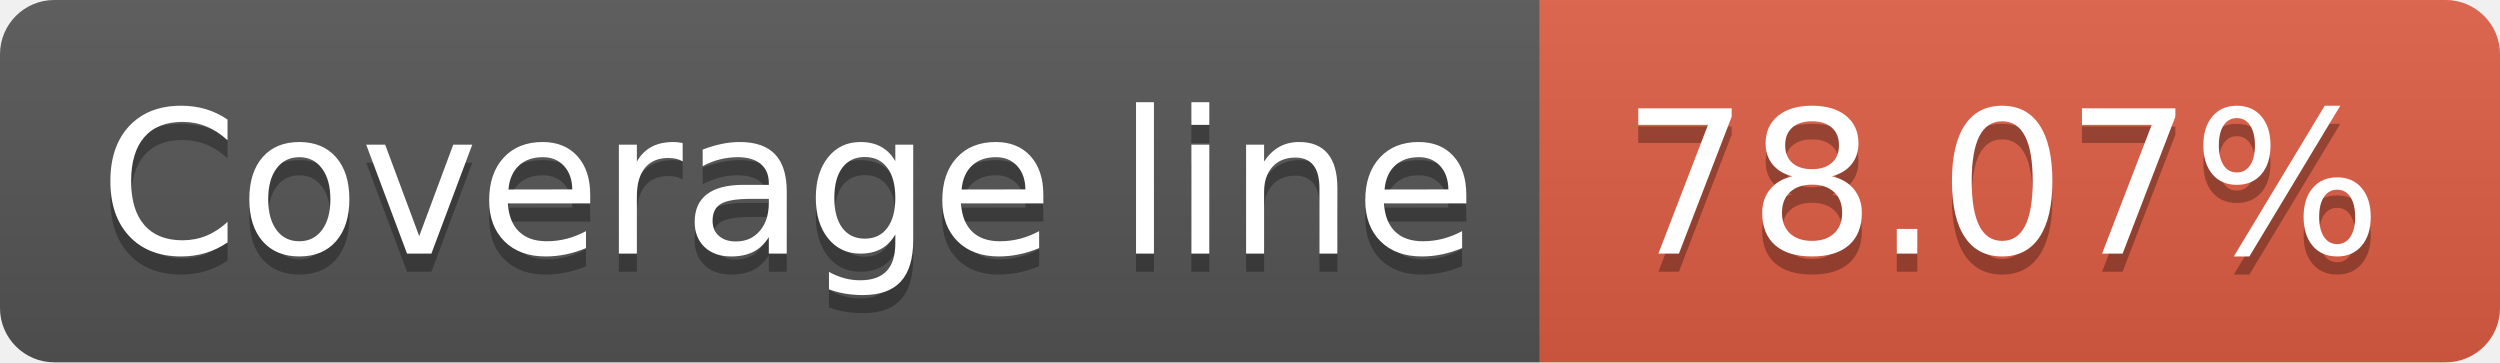
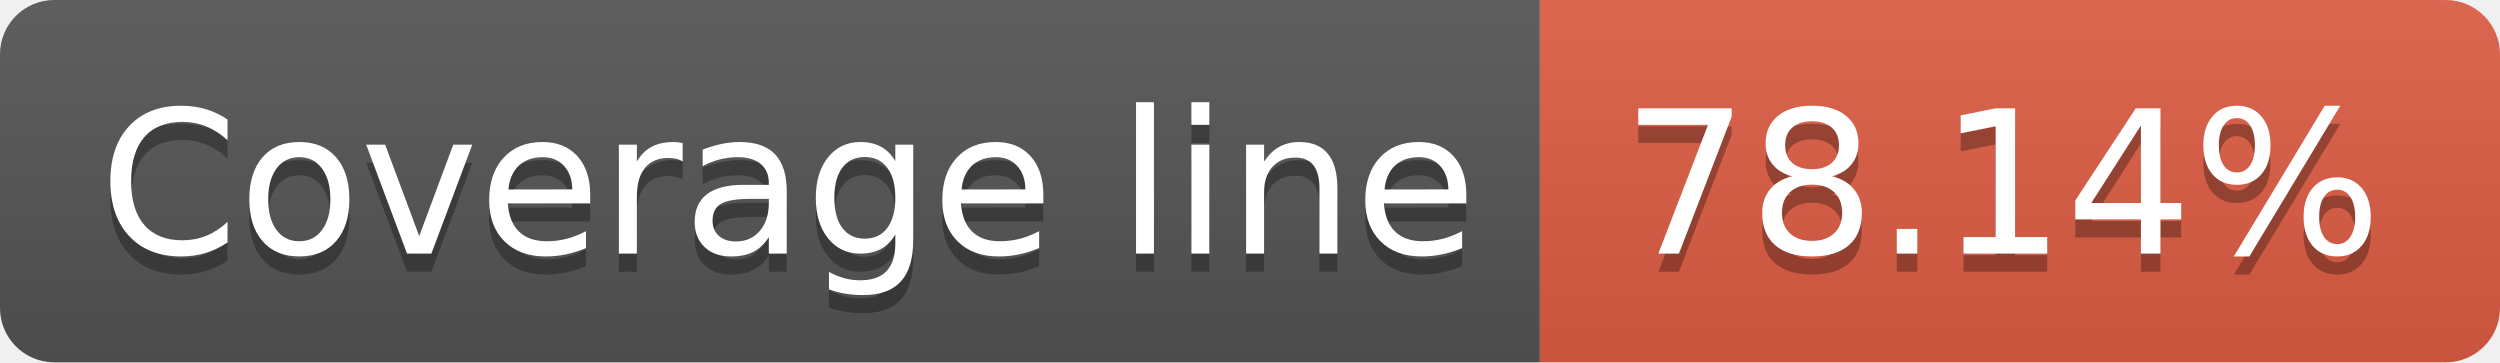
- <svg xmlns="http://www.w3.org/2000/svg" width="138" height="20" role="img" aria-label="Coverage line: 78.07%">
+ <svg xmlns="http://www.w3.org/2000/svg" width="138" height="20" role="img" aria-label="Coverage line: 78.14%">
  <linearGradient id="s" x2="0" y2="100%">
    <stop offset="0" stop-color="#bbb" stop-opacity=".1" />
    <stop offset="1" stop-opacity=".1" />
  </linearGradient>
  <clipPath id="r">
    <rect width="138" height="20" rx="3" fill="#fff" />
  </clipPath>
  <g clip-path="url(#r)">
    <rect width="85" height="20" fill="#555" />
    <rect x="85" width="53" height="20" fill="#e05d44" />
    <rect width="138" height="20" fill="url(#s)" />
  </g>
  <g fill="#fff" text-anchor="middle" font-family="Verdana,Geneva,DejaVu Sans,sans-serif" text-rendering="geometricPrecision" font-size="110">
    <text aria-hidden="true" x="435" y="150" fill="#010101" fill-opacity=".3" transform="scale(.1)" textLength="750">Coverage line</text>
    <text x="435" y="140" transform="scale(.1)" fill="#fff" textLength="750">Coverage line</text>
-     <text aria-hidden="true" x="1105" y="150" fill="#010101" fill-opacity=".3" transform="scale(.1)" textLength="430">78.07%</text>
-     <text x="1105" y="140" transform="scale(.1)" fill="#fff" textLength="430">78.07%</text>
+     <text aria-hidden="true" x="1105" y="150" fill="#010101" fill-opacity=".3" transform="scale(.1)" textLength="430">78.14%</text>
+     <text x="1105" y="140" transform="scale(.1)" fill="#fff" textLength="430">78.14%</text>
  </g>
</svg>
